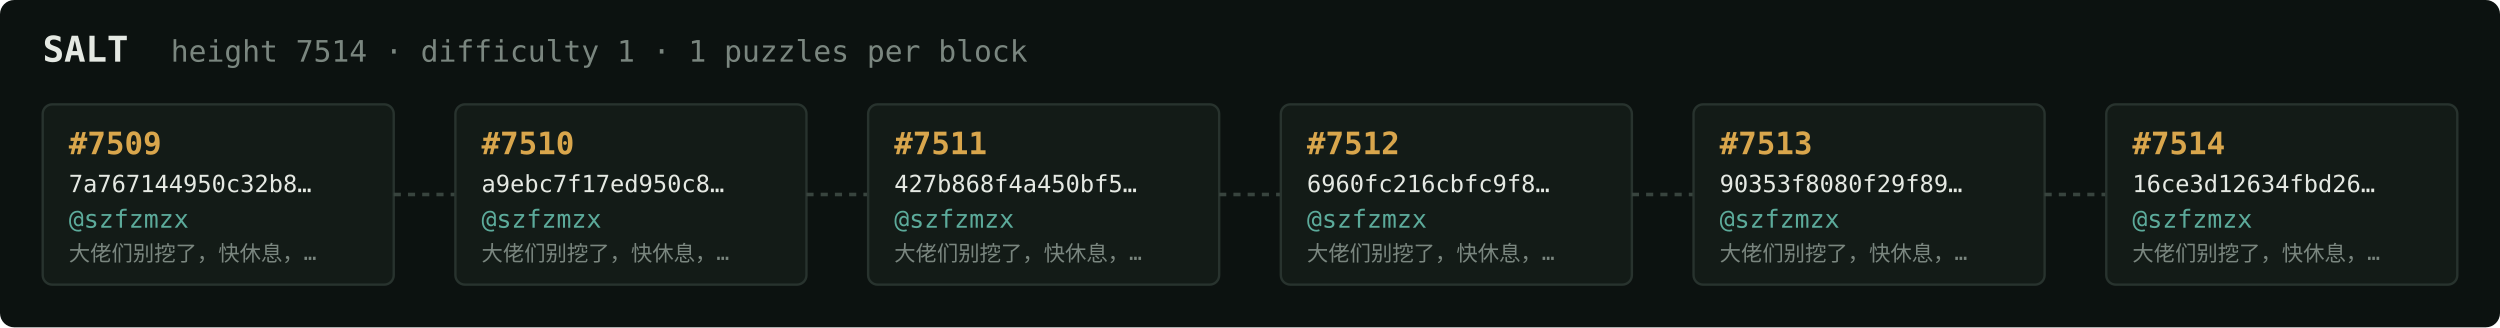
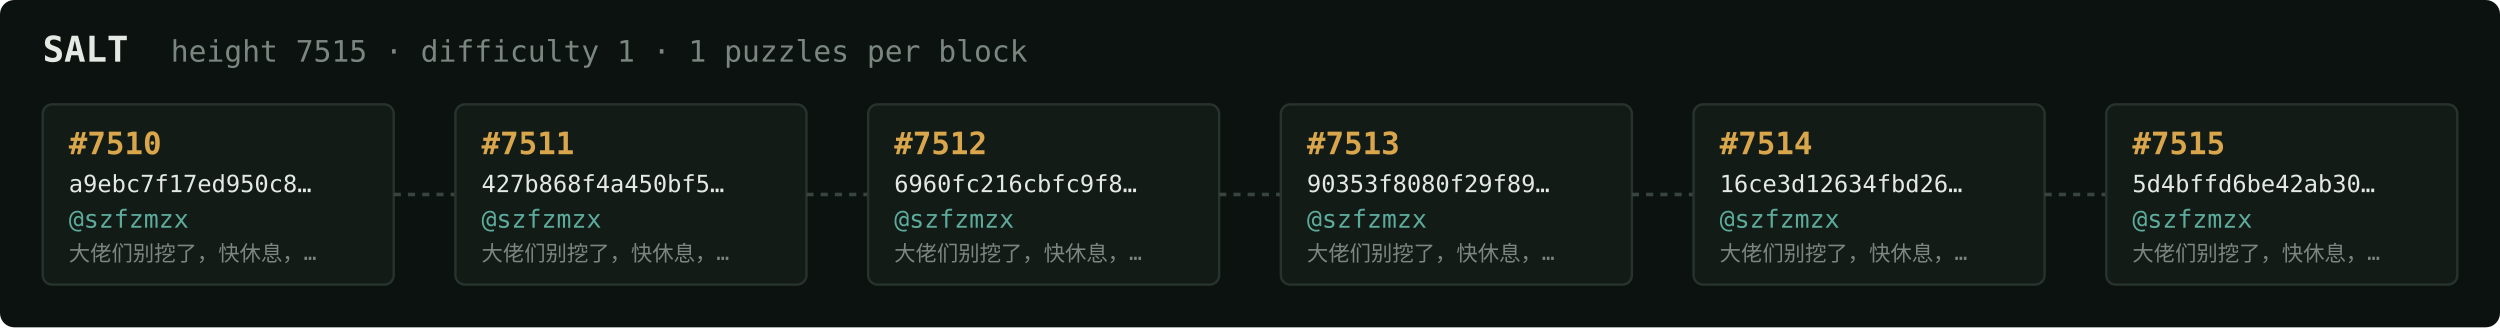
<svg xmlns="http://www.w3.org/2000/svg" width="1054" height="138" viewBox="0 0 1054 138" font-family="ui-monospace,SFMono-Regular,Menlo,monospace">
  <rect fill="#0c1210" width="1054" height="138" rx="6" />
  <text x="18" y="26" fill="#e5e9e3" font-size="15" font-weight="700">SALT</text>
-   <text x="72" y="26" fill="#7a867f" font-size="12.5">height 7514 · difficulty 1 · 1 puzzles per block</text>
+   <text x="72" y="26" fill="#7a867f" font-size="12.5">height 7515 · difficulty 1 · 1 puzzles per block</text>
  <rect x="18" y="44" width="148" height="76" rx="4" fill="#131b17" stroke="#28332e" stroke-width="1" />
-   <text x="29" y="65" fill="#d9a64c" font-size="13" font-weight="700">#7509</text>
-   <text x="29" y="81" fill="#e5e9e3" font-size="10">7a767144950c32b8…</text>
+   <text x="29" y="65" fill="#d9a64c" font-size="13" font-weight="700">#7510</text>
+   <text x="29" y="81" fill="#e5e9e3" font-size="10">a9ebc7f17ed950c8…</text>
  <text x="29" y="96" fill="#5cab9b" font-size="10.5">@szfzmzx</text>
  <text x="29" y="110" fill="#7a867f" font-size="9">大佬们别挖了，快休息，…</text>
  <line x1="166" y1="82.0" x2="192" y2="82.0" stroke="#38443e" stroke-width="1.5" stroke-dasharray="3 3" />
  <rect x="192" y="44" width="148" height="76" rx="4" fill="#131b17" stroke="#28332e" stroke-width="1" />
-   <text x="203" y="65" fill="#d9a64c" font-size="13" font-weight="700">#7510</text>
-   <text x="203" y="81" fill="#e5e9e3" font-size="10">a9ebc7f17ed950c8…</text>
+   <text x="203" y="65" fill="#d9a64c" font-size="13" font-weight="700">#7511</text>
+   <text x="203" y="81" fill="#e5e9e3" font-size="10">427b868f4a450bf5…</text>
  <text x="203" y="96" fill="#5cab9b" font-size="10.5">@szfzmzx</text>
  <text x="203" y="110" fill="#7a867f" font-size="9">大佬们别挖了，快休息，…</text>
  <line x1="340" y1="82.0" x2="366" y2="82.0" stroke="#38443e" stroke-width="1.5" stroke-dasharray="3 3" />
  <rect x="366" y="44" width="148" height="76" rx="4" fill="#131b17" stroke="#28332e" stroke-width="1" />
-   <text x="377" y="65" fill="#d9a64c" font-size="13" font-weight="700">#7511</text>
-   <text x="377" y="81" fill="#e5e9e3" font-size="10">427b868f4a450bf5…</text>
+   <text x="377" y="65" fill="#d9a64c" font-size="13" font-weight="700">#7512</text>
+   <text x="377" y="81" fill="#e5e9e3" font-size="10">6960fc216cbfc9f8…</text>
  <text x="377" y="96" fill="#5cab9b" font-size="10.5">@szfzmzx</text>
  <text x="377" y="110" fill="#7a867f" font-size="9">大佬们别挖了，快休息，…</text>
  <line x1="514" y1="82.0" x2="540" y2="82.0" stroke="#38443e" stroke-width="1.5" stroke-dasharray="3 3" />
  <rect x="540" y="44" width="148" height="76" rx="4" fill="#131b17" stroke="#28332e" stroke-width="1" />
-   <text x="551" y="65" fill="#d9a64c" font-size="13" font-weight="700">#7512</text>
-   <text x="551" y="81" fill="#e5e9e3" font-size="10">6960fc216cbfc9f8…</text>
+   <text x="551" y="65" fill="#d9a64c" font-size="13" font-weight="700">#7513</text>
+   <text x="551" y="81" fill="#e5e9e3" font-size="10">90353f8080f29f89…</text>
  <text x="551" y="96" fill="#5cab9b" font-size="10.5">@szfzmzx</text>
  <text x="551" y="110" fill="#7a867f" font-size="9">大佬们别挖了，快休息，…</text>
  <line x1="688" y1="82.0" x2="714" y2="82.0" stroke="#38443e" stroke-width="1.5" stroke-dasharray="3 3" />
  <rect x="714" y="44" width="148" height="76" rx="4" fill="#131b17" stroke="#28332e" stroke-width="1" />
-   <text x="725" y="65" fill="#d9a64c" font-size="13" font-weight="700">#7513</text>
-   <text x="725" y="81" fill="#e5e9e3" font-size="10">90353f8080f29f89…</text>
+   <text x="725" y="65" fill="#d9a64c" font-size="13" font-weight="700">#7514</text>
+   <text x="725" y="81" fill="#e5e9e3" font-size="10">16ce3d12634fbd26…</text>
  <text x="725" y="96" fill="#5cab9b" font-size="10.5">@szfzmzx</text>
  <text x="725" y="110" fill="#7a867f" font-size="9">大佬们别挖了，快休息，…</text>
  <line x1="862" y1="82.0" x2="888" y2="82.0" stroke="#38443e" stroke-width="1.5" stroke-dasharray="3 3" />
  <rect x="888" y="44" width="148" height="76" rx="4" fill="#131b17" stroke="#28332e" stroke-width="1" />
-   <text x="899" y="65" fill="#d9a64c" font-size="13" font-weight="700">#7514</text>
-   <text x="899" y="81" fill="#e5e9e3" font-size="10">16ce3d12634fbd26…</text>
+   <text x="899" y="65" fill="#d9a64c" font-size="13" font-weight="700">#7515</text>
+   <text x="899" y="81" fill="#e5e9e3" font-size="10">5d4bffd6be42ab30…</text>
  <text x="899" y="96" fill="#5cab9b" font-size="10.5">@szfzmzx</text>
  <text x="899" y="110" fill="#7a867f" font-size="9">大佬们别挖了，快休息，…</text>
</svg>
